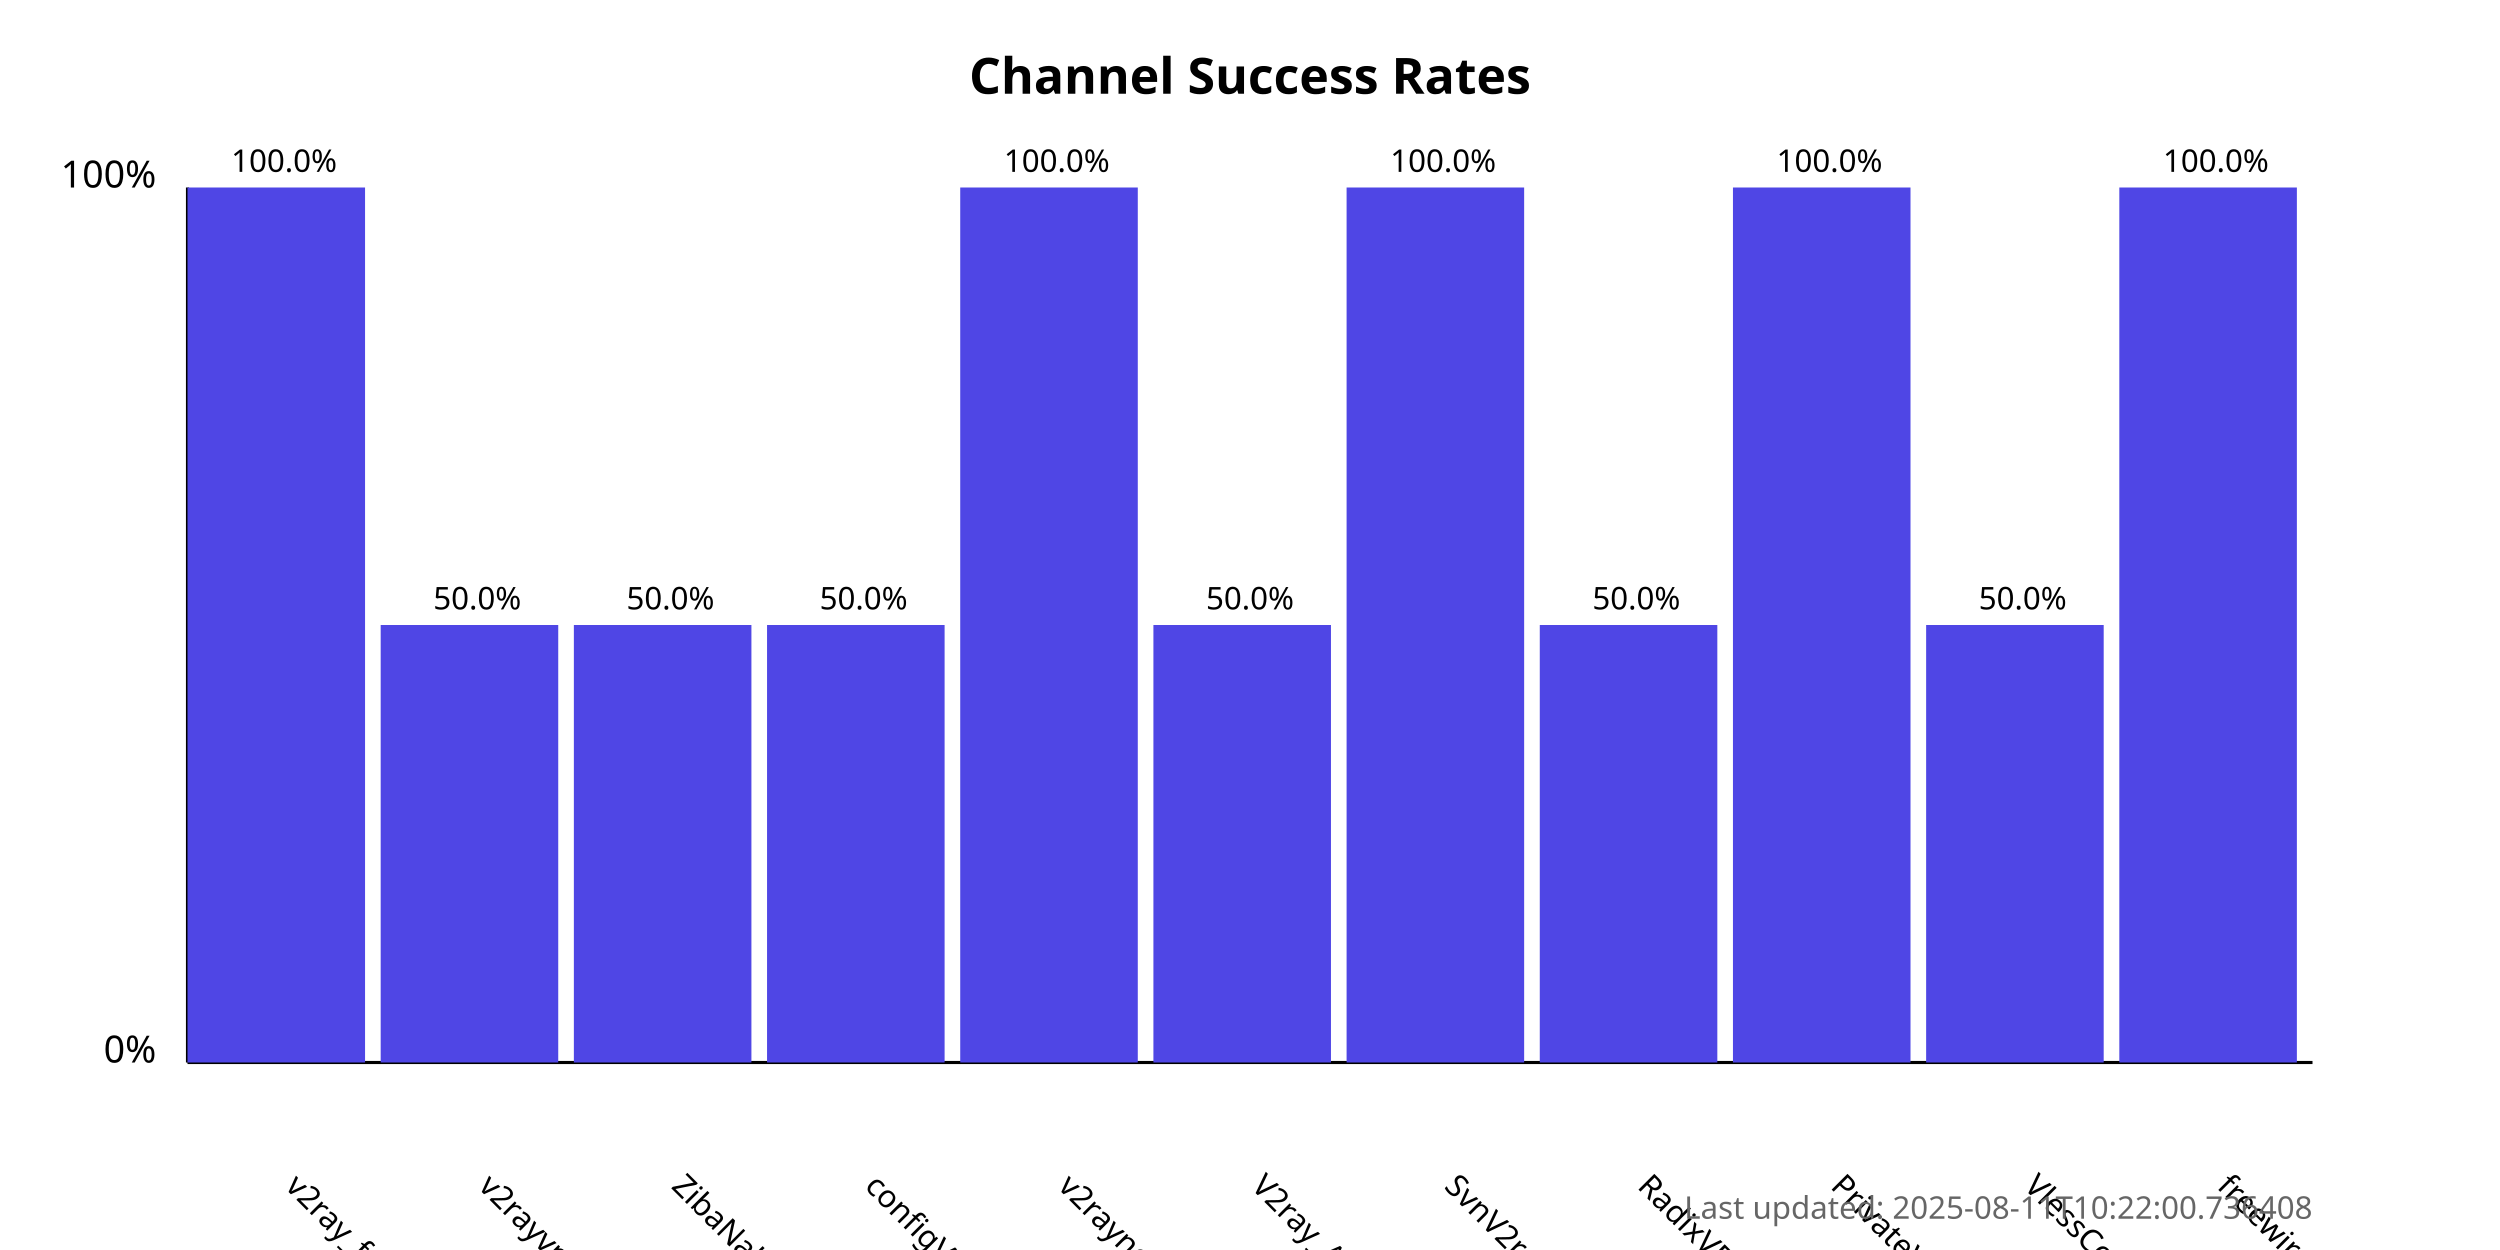
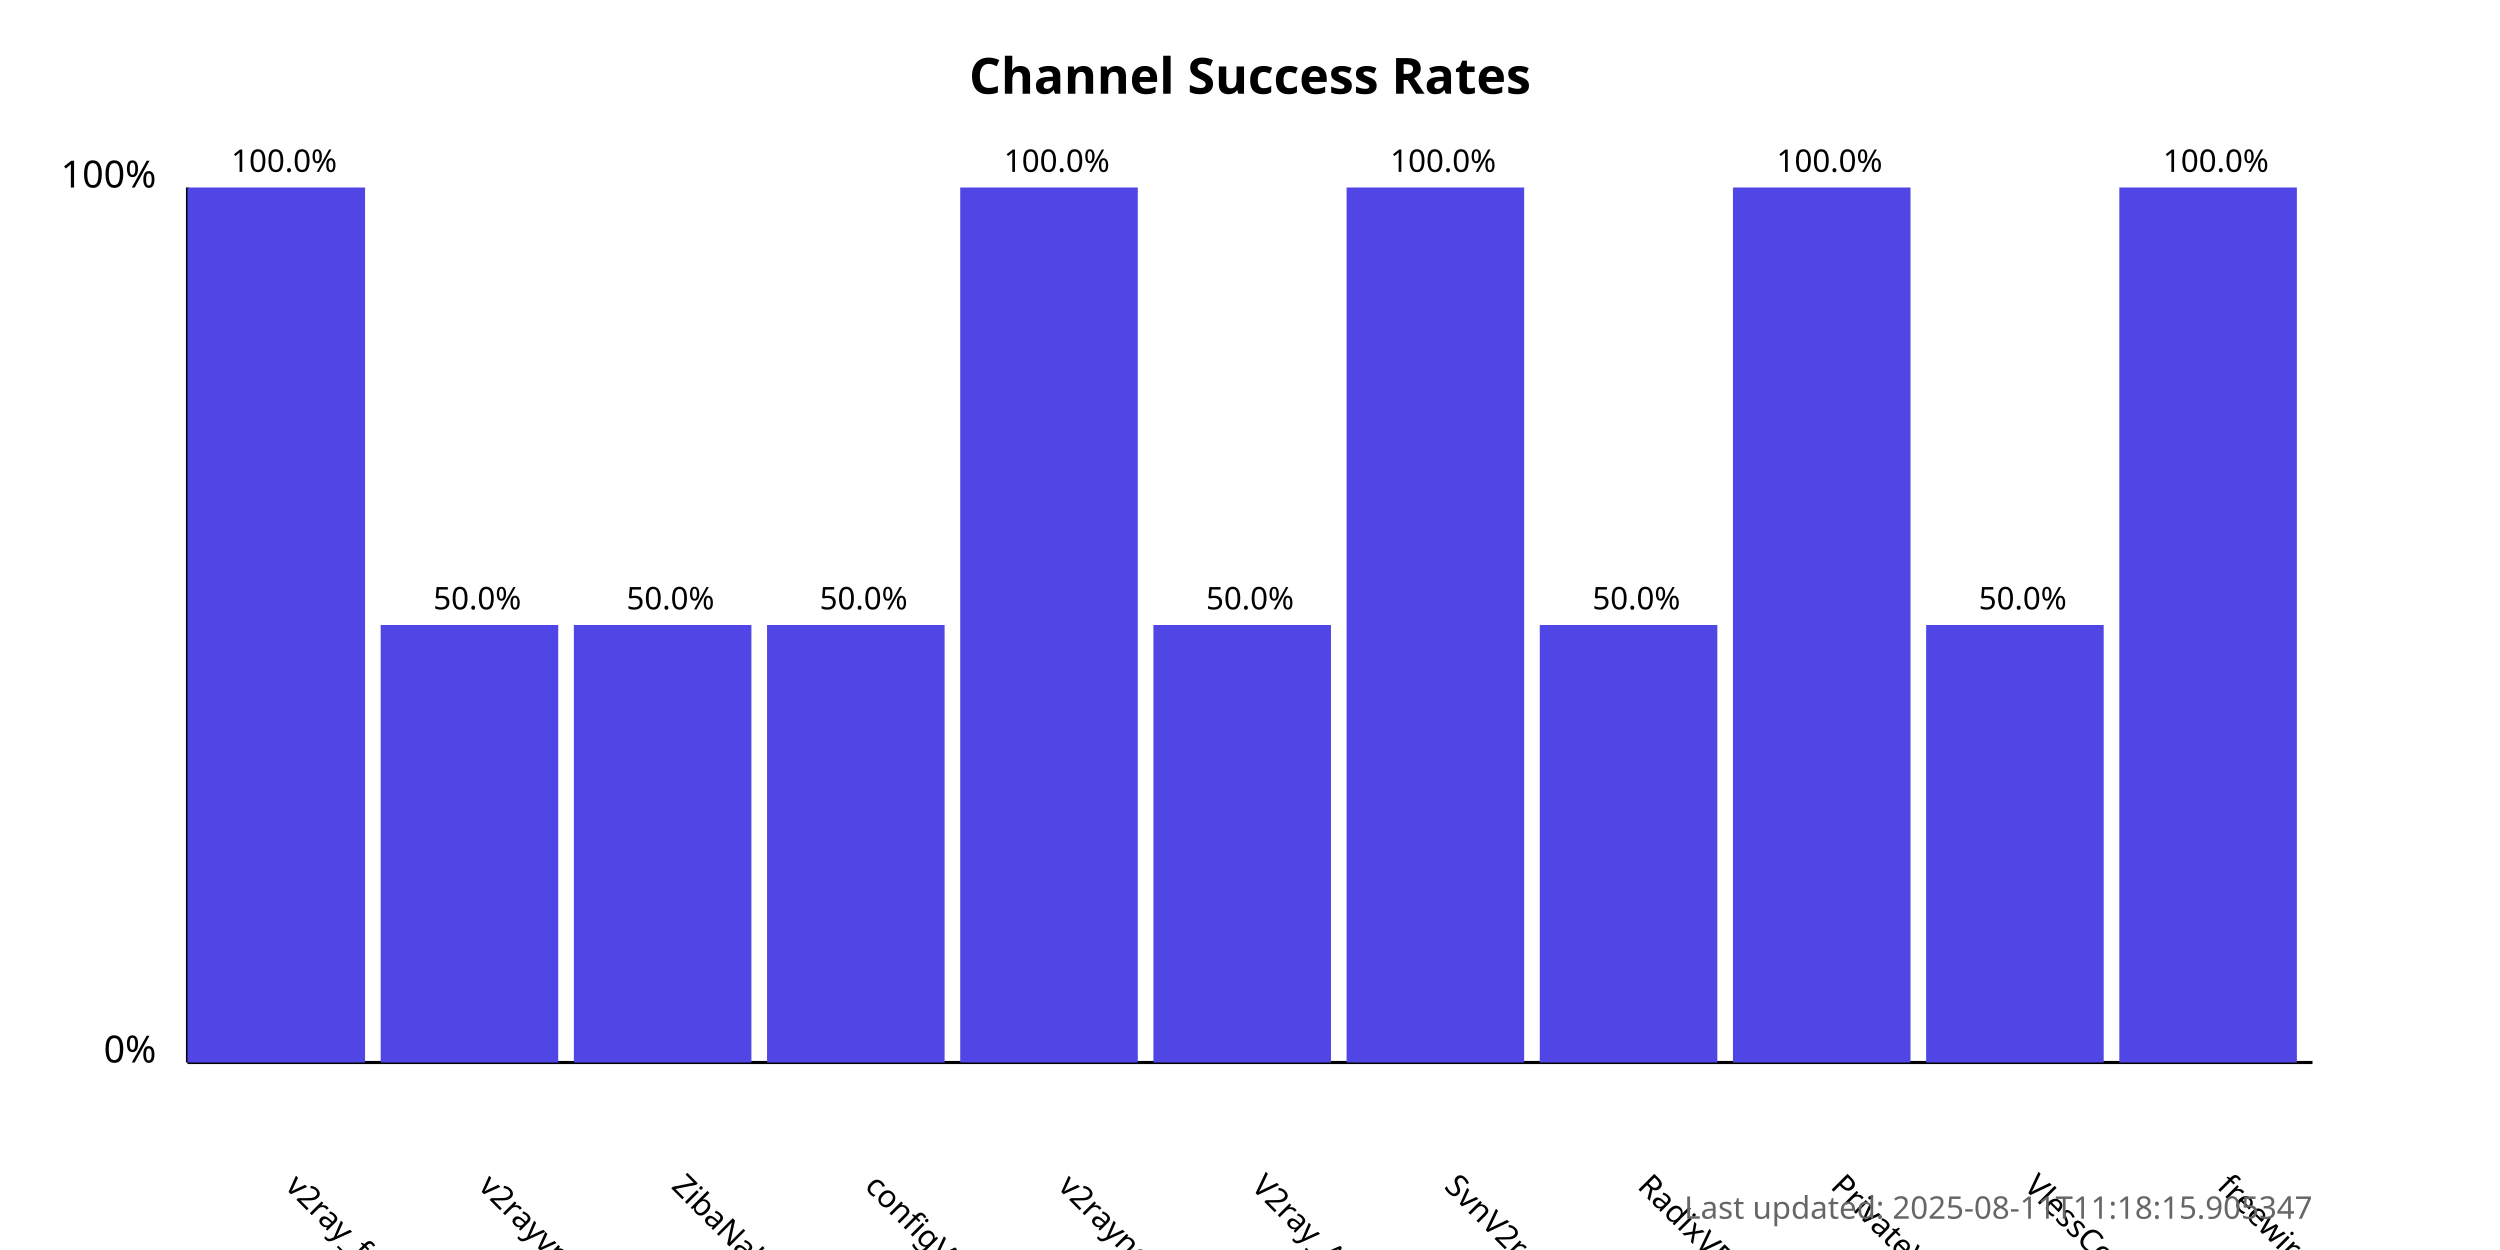
<svg xmlns="http://www.w3.org/2000/svg" width="800" height="400">
  <style>
            .chart-title { font: bold 16px sans-serif; }
            .axis-label { font: 12px sans-serif; }
            .tick-label { font: 10px sans-serif; }
            .bar { fill: #4f46e5; }
            .bar:hover { fill: #6366f1; }
            .timestamp { font: 10px sans-serif; fill: #666; }
        </style>
  <text x="400.0" y="30" text-anchor="middle" class="chart-title">
            Channel Success Rates
        </text>
  <line x1="60" y1="340" x2="60" y2="60" stroke="black" stroke-width="1" />
  <line x1="60" y1="340" x2="740" y2="340" stroke="black" stroke-width="1" />
  <text x="50" y="340" text-anchor="end" class="axis-label">0%</text>
  <text x="50" y="60" text-anchor="end" class="axis-label">100%</text>
  <g>
    <rect x="60" y="60.0" width="56.818" height="280.0" class="bar" />
    <text x="90.909" y="380" transform="rotate(45, 90.90909, 380)" text-anchor="start" class="tick-label">
                v2ray_free_conf
            </text>
    <text x="90.909" y="55.0" text-anchor="middle" class="tick-label">
                100.0%
            </text>
  </g>
  <g>
    <rect x="121.818" y="200.0" width="56.818" height="140.0" class="bar" />
    <text x="152.727" y="380" transform="rotate(45, 152.7273, 380)" text-anchor="start" class="tick-label">
                v2rayvpno
            </text>
    <text x="152.727" y="195.0" text-anchor="middle" class="tick-label">
                50.0%
            </text>
  </g>
  <g>
    <rect x="183.636" y="200.0" width="56.818" height="140.0" class="bar" />
    <text x="214.545" y="380" transform="rotate(45, 214.5455, 380)" text-anchor="start" class="tick-label">
                ZibaNabz
            </text>
    <text x="214.545" y="195.0" text-anchor="middle" class="tick-label">
                50.0%
            </text>
  </g>
  <g>
    <rect x="245.455" y="200.0" width="56.818" height="140.0" class="bar" />
    <text x="276.364" y="380" transform="rotate(45, 276.3636, 380)" text-anchor="start" class="tick-label">
                configV2rayForFree
            </text>
    <text x="276.364" y="195.0" text-anchor="middle" class="tick-label">
                50.0%
            </text>
  </g>
  <g>
    <rect x="307.273" y="60.0" width="56.818" height="280.0" class="bar" />
    <text x="338.182" y="380" transform="rotate(45, 338.1818, 380)" text-anchor="start" class="tick-label">
                v2rayngvpn
            </text>
    <text x="338.182" y="55.0" text-anchor="middle" class="tick-label">
                100.0%
            </text>
  </g>
  <g>
    <rect x="369.091" y="200.0" width="56.818" height="140.0" class="bar" />
    <text x="400.0" y="380" transform="rotate(45, 400.0, 380)" text-anchor="start" class="tick-label">
                V2ray_Alpha
            </text>
    <text x="400.0" y="195.0" text-anchor="middle" class="tick-label">
                50.0%
            </text>
  </g>
  <g>
    <rect x="430.909" y="60.0" width="56.818" height="280.0" class="bar" />
    <text x="461.818" y="380" transform="rotate(45, 461.8182, 380)" text-anchor="start" class="tick-label">
                SvnV2ray
            </text>
    <text x="461.818" y="55.0" text-anchor="middle" class="tick-label">
                100.0%
            </text>
  </g>
  <g>
    <rect x="492.727" y="200.0" width="56.818" height="140.0" class="bar" />
    <text x="523.636" y="380" transform="rotate(45, 523.6364, 380)" text-anchor="start" class="tick-label">
                RadixVPN
            </text>
    <text x="523.636" y="195.0" text-anchor="middle" class="tick-label">
                50.0%
            </text>
  </g>
  <g>
    <rect x="554.545" y="60.0" width="56.818" height="280.0" class="bar" />
    <text x="585.455" y="380" transform="rotate(45, 585.4545, 380)" text-anchor="start" class="tick-label">
                PrivateVPNs
            </text>
    <text x="585.455" y="55.0" text-anchor="middle" class="tick-label">
                100.0%
            </text>
  </g>
  <g>
    <rect x="616.364" y="200.0" width="56.818" height="140.0" class="bar" />
    <text x="647.273" y="380" transform="rotate(45, 647.2727, 380)" text-anchor="start" class="tick-label">
                VlessConfig
            </text>
    <text x="647.273" y="195.0" text-anchor="middle" class="tick-label">
                50.0%
            </text>
  </g>
  <g>
    <rect x="678.182" y="60.0" width="56.818" height="280.0" class="bar" />
    <text x="709.091" y="380" transform="rotate(45, 709.0909, 380)" text-anchor="start" class="tick-label">
                freewireguard
            </text>
    <text x="709.091" y="55.0" text-anchor="middle" class="tick-label">
                100.0%
            </text>
  </g>
  <text x="740" y="390" text-anchor="end" class="timestamp">
-             Last updated: 2025-08-11T10:22:00.736408
+             Last updated: 2025-08-11T11:18:15.905347
        </text>
</svg>
